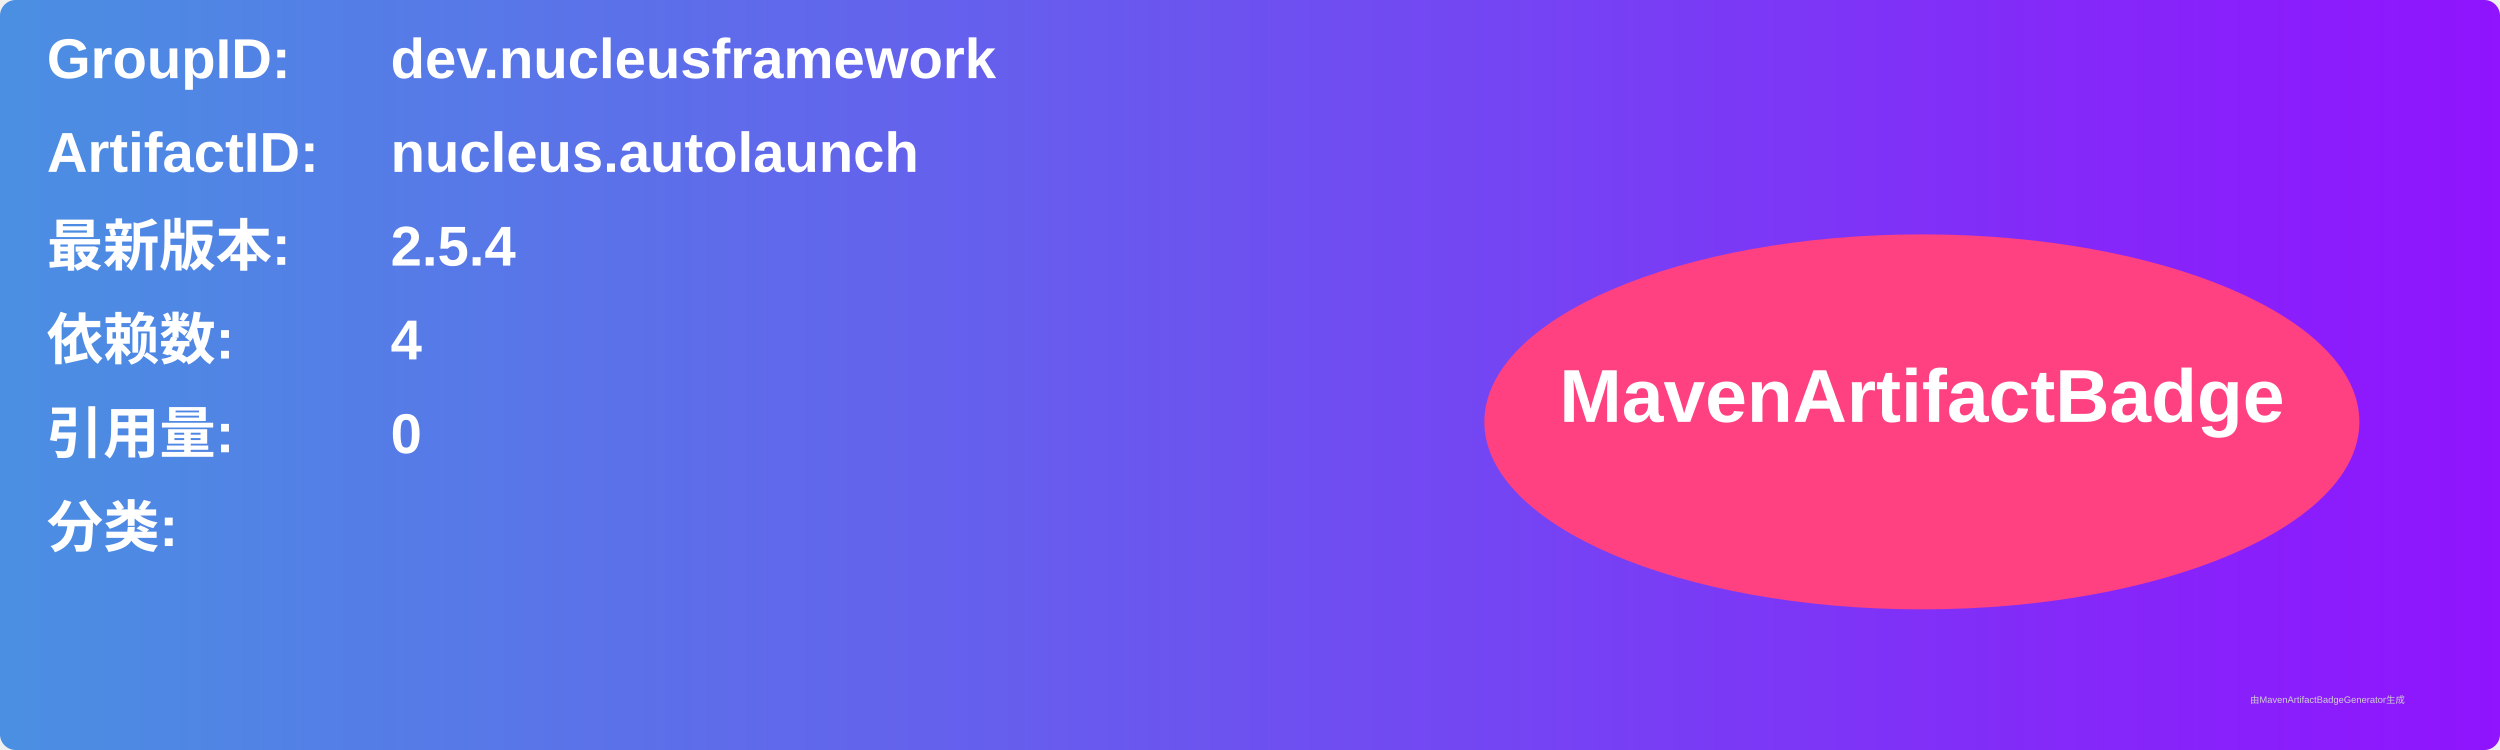
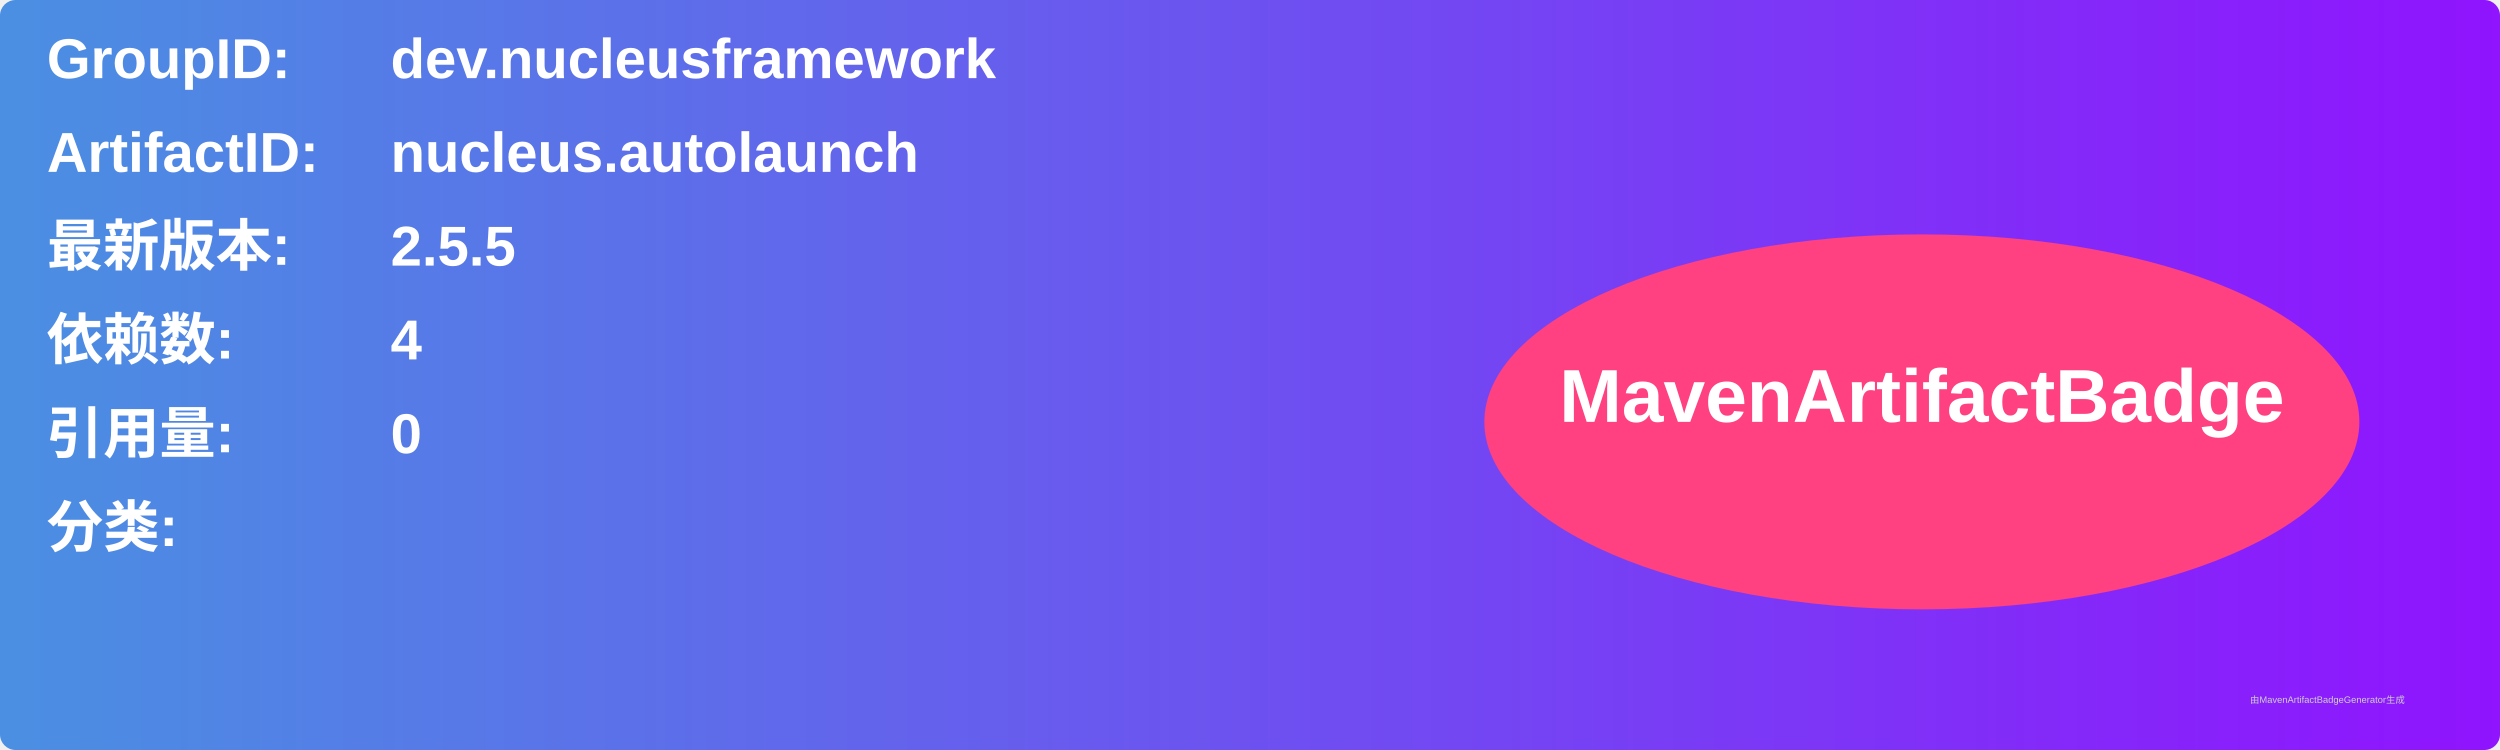
<svg xmlns="http://www.w3.org/2000/svg" width="800" height="240" viewBox="0 0 800 240">
  <linearGradient id="grad" x1="0%" y1="0%" x2="100%" y2="0%">
    <stop offset="0%" stop-color="#4a90e2" />
    <stop offset="100%" stop-color="#9013fe" />
  </linearGradient>
  <rect width="100%" height="100%" rx="5" ry="5" fill="url(#grad)" />
  <g transform="translate(15, 15)">
    <text x="0" y="10" font-family="Arial" font-size="18" fill="white" font-weight="bold" width="260">GroupID:</text>
    <text x="110" y="10" font-family="Arial" font-size="18" fill="white" font-weight="bold" width="460">dev.nucleusframework</text>
    <text x="0" y="40" font-family="Arial" font-size="18" fill="white" font-weight="bold" width="260">ArtifactID:</text>
    <text x="110" y="40" font-family="Arial" font-size="18" fill="white" font-weight="bold" width="460">nucleus.autolaunch</text>
    <text x="0" y="70" font-family="Arial" font-size="18" fill="white" font-weight="bold">最新版本:</text>
    <text x="110" y="70" font-family="Arial" font-size="18" fill="white" font-weight="bold">
-       <tspan font-weight="bold">2.5.4</tspan>
+       <tspan font-weight="bold">2.5.5</tspan>
    </text>
    <text x="0" y="100" font-family="Arial" font-size="18" fill="white" font-weight="bold">依赖数: </text>
    <text x="110" y="100" font-family="Arial" font-size="18" fill="white">
      <tspan font-weight="bold">4</tspan>
    </text>
    <text x="0" y="130" font-family="Arial" font-size="18" fill="white" font-weight="bold">引用量: </text>
    <text x="110" y="130" font-family="Arial" font-size="18" fill="white">
      <tspan font-weight="bold">0</tspan>
    </text>
    <text x="0" y="160" font-family="Arial" font-size="18" fill="white" font-weight="bold">分类:</text>
    <text x="10" y="190" font-family="Arial" font-size="10" fill="white">
      <tspan font-weight="bold" />
    </text>
    <ellipse cx="600" cy="120" rx="140" ry="60" fill="#ff4081" />
    <text x="600" y="120" text-anchor="middle" font-family="Arial" font-size="24" fill="white" font-weight="bold">MavenArtifactBadge</text>
  </g>
  <text x="720" y="225" font-family="Arial" font-size="3" fill="#d0d0d0">由MavenArtifactBadgeGenerator生成</text>
</svg>
